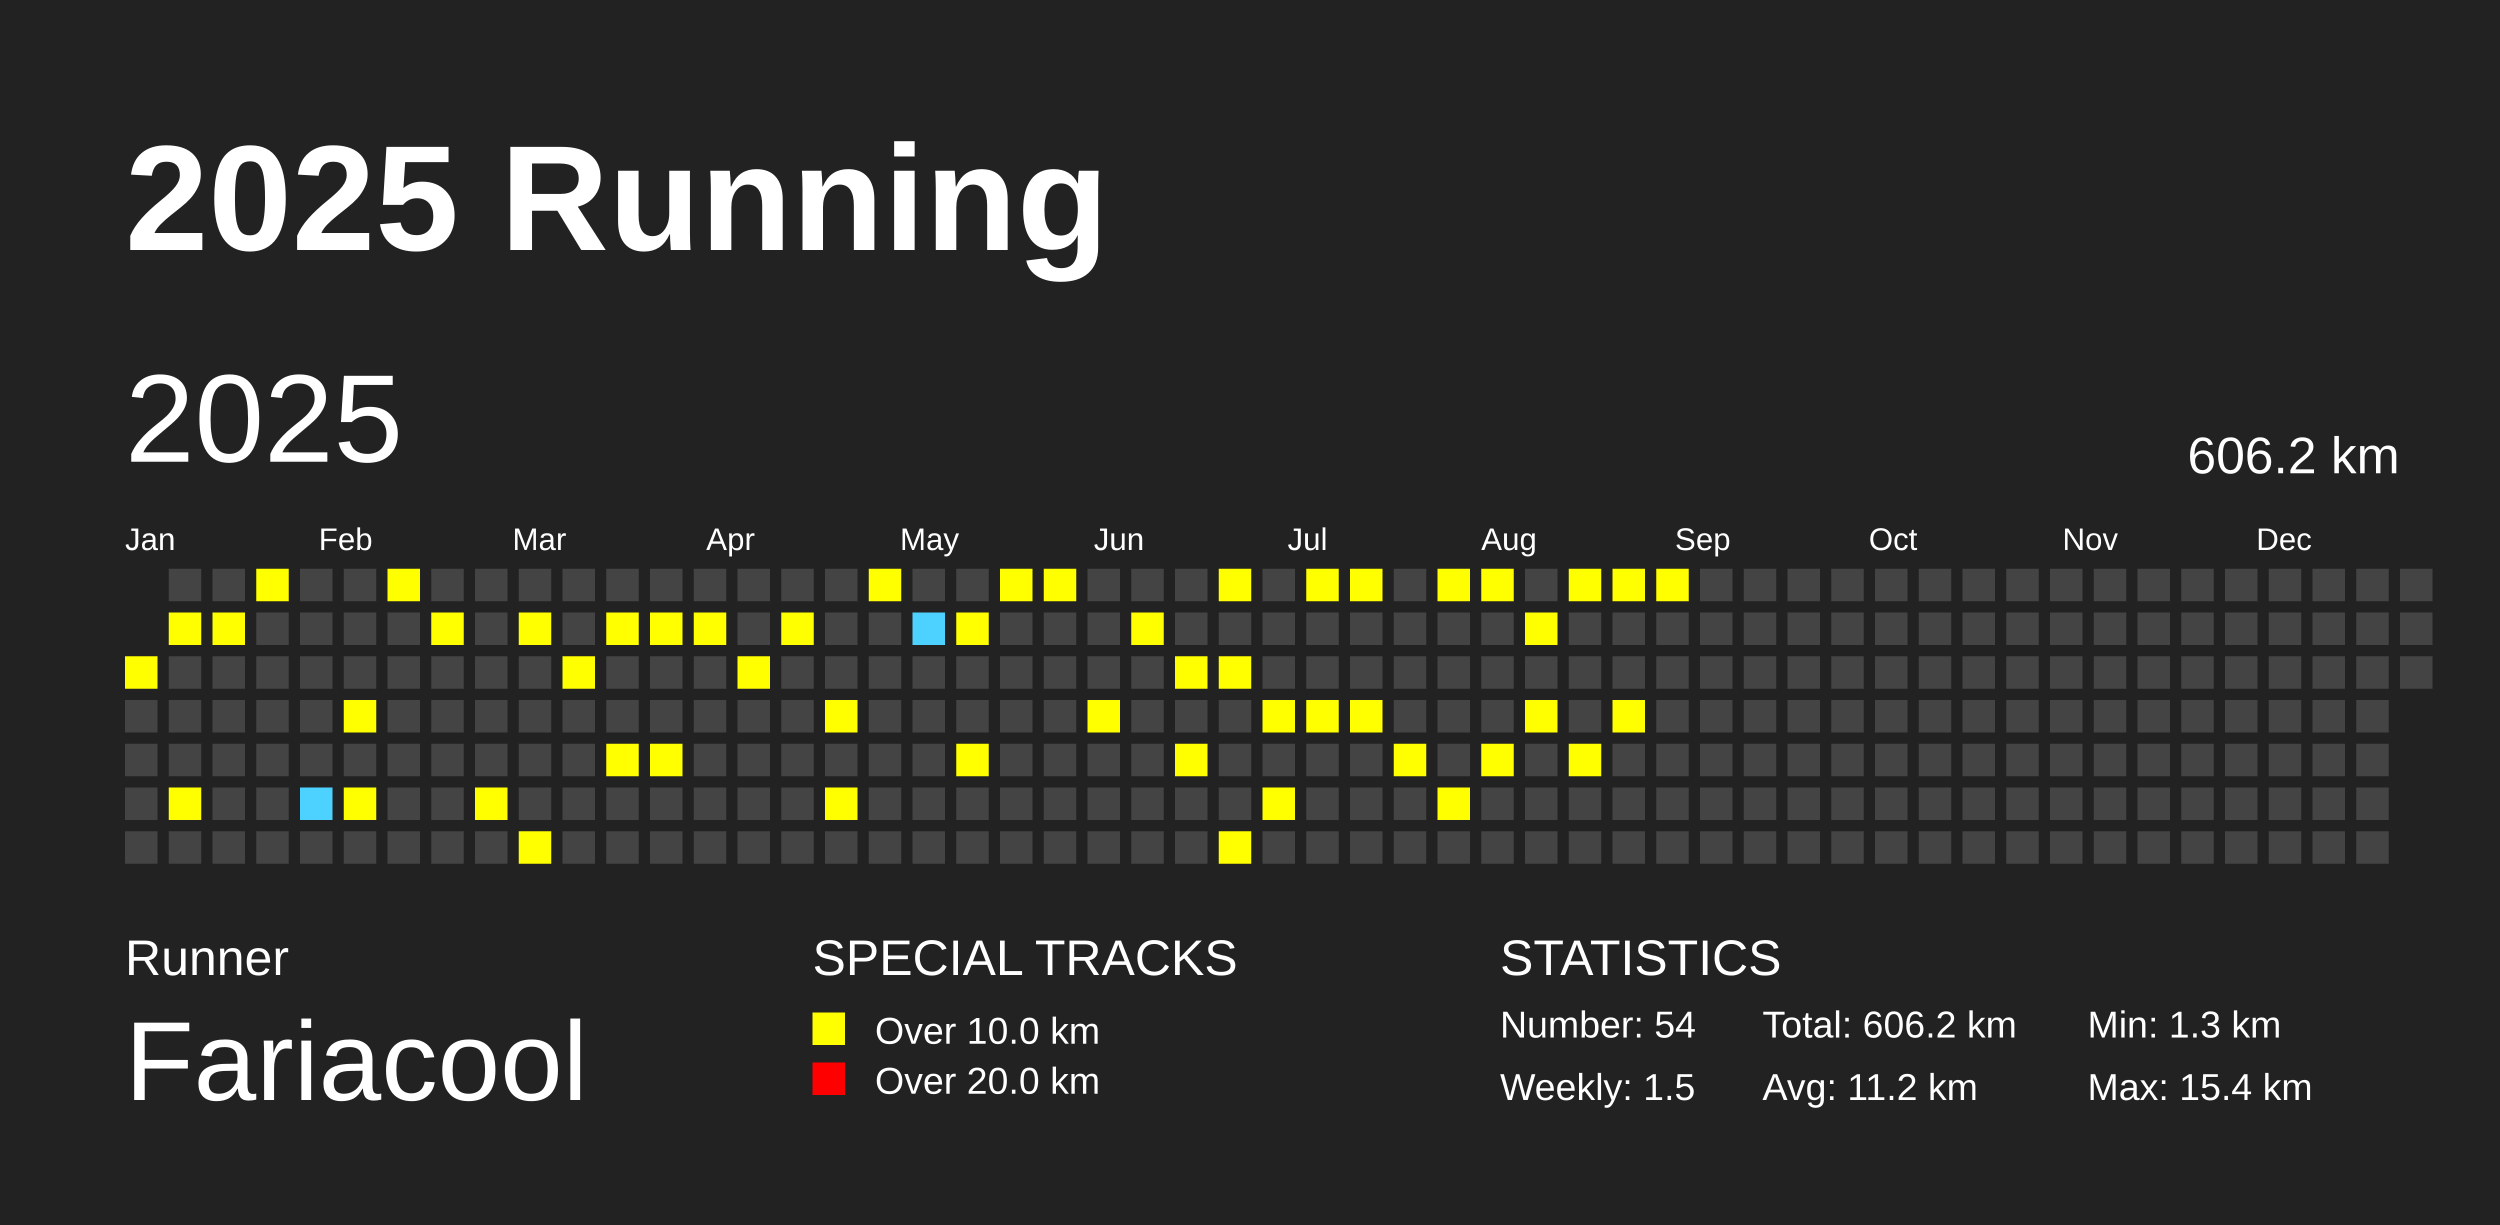
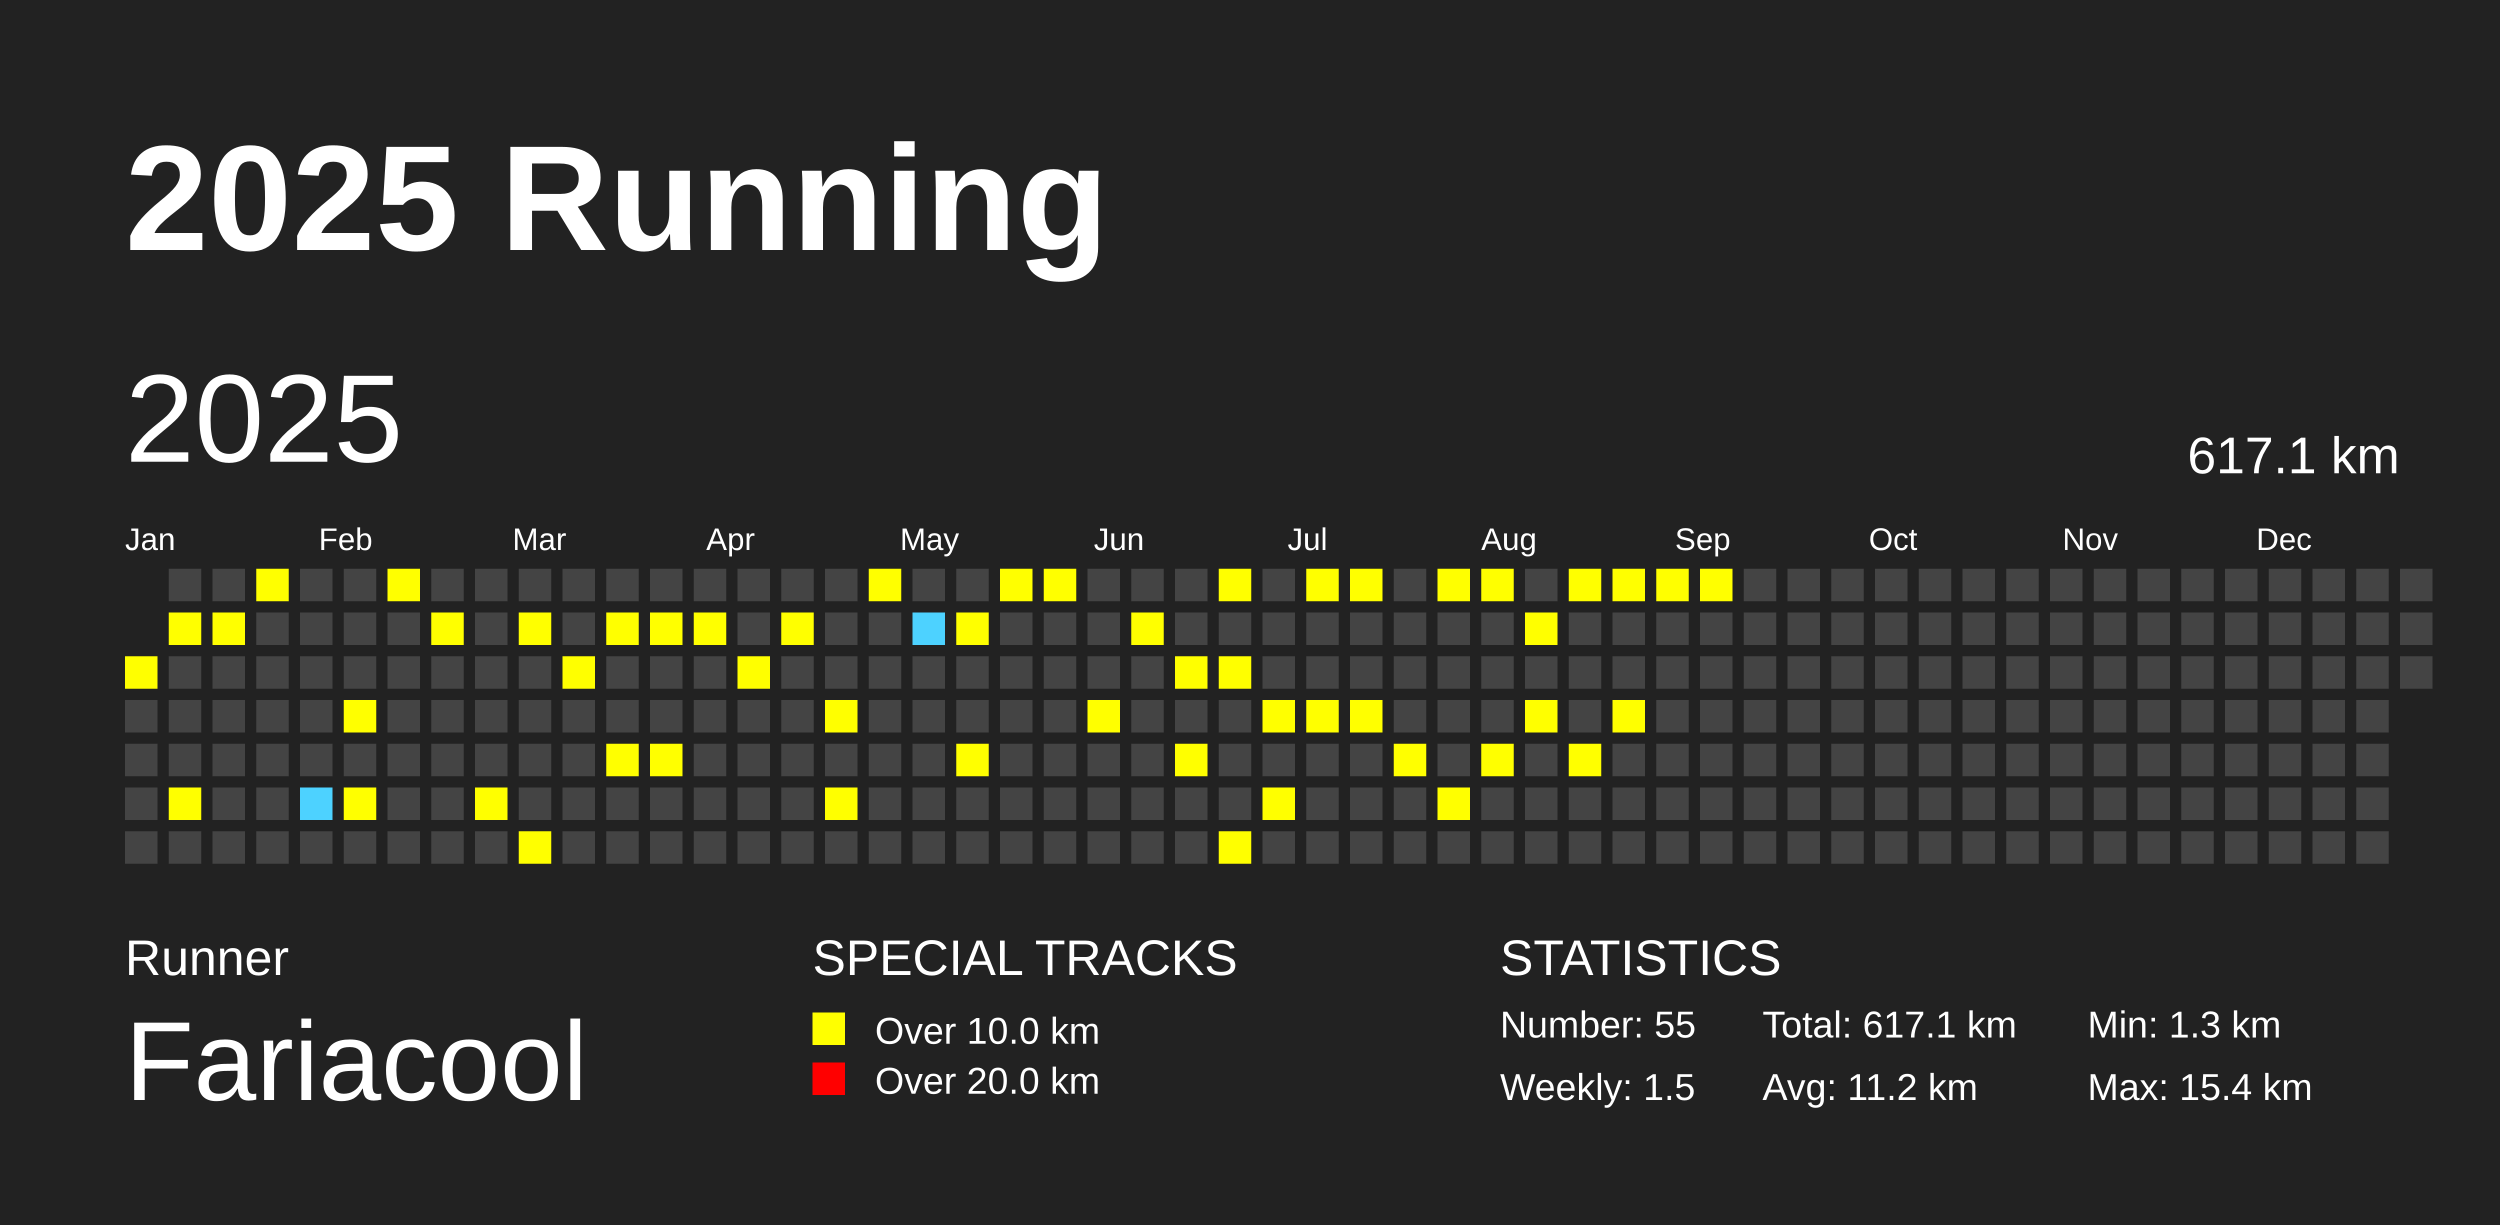
<svg xmlns="http://www.w3.org/2000/svg" baseProfile="full" height="98mm" version="1.1" viewBox="0,0,200,98" width="200mm">
  <defs />
  <rect fill="#222222" height="98" width="200" x="0" y="0" />
  <text fill="#FFFFFF" style="font-size:12px; font-family:Arial; font-weight:bold;" x="10" y="20">2025 Running</text>
  <text fill="#FFFFFF" style="font-size:4px; font-family:Arial" x="10" y="78">Runner</text>
  <text fill="#FFFFFF" style="font-size:9px; font-family:Arial" x="10" y="88">Fariacool</text>
  <text fill="#FFFFFF" style="font-size:4px; font-family:Arial" x="65" y="78">SPECIAL TRACKS</text>
  <rect fill="yellow" height="2.6" width="2.6" x="65" y="81" />
  <text fill="#FFFFFF" style="font-size:3px; font-family:Arial" x="70" y="83.5">Over 10.0 km</text>
  <rect fill="red" height="2.6" width="2.6" x="65" y="85" />
  <text fill="#FFFFFF" style="font-size:3px; font-family:Arial" x="70" y="87.5">Over 20.0 km</text>
  <text fill="#FFFFFF" style="font-size:4px; font-family:Arial" x="120" y="78">STATISTICS</text>
-   <text fill="#FFFFFF" style="font-size:3px; font-family:Arial" x="120" y="83">Number: 54</text>
+   <text fill="#FFFFFF" style="font-size:3px; font-family:Arial" x="120" y="83">Number: 55</text>
  <text fill="#FFFFFF" style="font-size:3px; font-family:Arial" x="120" y="88">Weekly: 1.5</text>
-   <text fill="#FFFFFF" style="font-size:3px; font-family:Arial" x="141" y="83">Total: 606.2 km</text>
+   <text fill="#FFFFFF" style="font-size:3px; font-family:Arial" x="141" y="83">Total: 617.1 km</text>
  <text fill="#FFFFFF" style="font-size:3px; font-family:Arial" x="141" y="88">Avg: 11.2 km</text>
  <text fill="#FFFFFF" style="font-size:3px; font-family:Arial" x="167" y="83">Min: 1.3 km</text>
  <text fill="#FFFFFF" style="font-size:3px; font-family:Arial" x="167" y="88">Max: 15.4 km</text>
  <text dominant-baseline="hanging" fill="#FFFFFF" style="font-size:10.0px; font-family:Arial;" x="10" y="30">2025</text>
-   <text dominant-baseline="hanging" fill="#FFFFFF" style="font-size:4.125px; font-family:Arial;" x="175" y="35">606.2 km</text>
+   <text dominant-baseline="hanging" fill="#FFFFFF" style="font-size:4.125px; font-family:Arial;" x="175" y="35">617.1 km</text>
  <text fill="#FFFFFF" style="font-size:2.5px; font-family:Arial" x="10.0" y="44">Jan</text>
  <text fill="#FFFFFF" style="font-size:2.5px; font-family:Arial" x="25.5" y="44">Feb</text>
  <text fill="#FFFFFF" style="font-size:2.5px; font-family:Arial" x="41.0" y="44">Mar</text>
  <text fill="#FFFFFF" style="font-size:2.5px; font-family:Arial" x="56.5" y="44">Apr</text>
  <text fill="#FFFFFF" style="font-size:2.5px; font-family:Arial" x="72.0" y="44">May</text>
  <text fill="#FFFFFF" style="font-size:2.5px; font-family:Arial" x="87.5" y="44">Jun</text>
  <text fill="#FFFFFF" style="font-size:2.5px; font-family:Arial" x="103.0" y="44">Jul</text>
  <text fill="#FFFFFF" style="font-size:2.5px; font-family:Arial" x="118.5" y="44">Aug</text>
  <text fill="#FFFFFF" style="font-size:2.5px; font-family:Arial" x="134.0" y="44">Sep</text>
  <text fill="#FFFFFF" style="font-size:2.5px; font-family:Arial" x="149.5" y="44">Oct</text>
  <text fill="#FFFFFF" style="font-size:2.5px; font-family:Arial" x="165.0" y="44">Nov</text>
  <text fill="#FFFFFF" style="font-size:2.5px; font-family:Arial" x="180.5" y="44">Dec</text>
  <rect fill="yellow" height="2.6" width="2.6" x="10.0" y="52.5" />
  <rect fill="#444444" height="2.6" width="2.6" x="10.0" y="56.0" />
  <rect fill="#444444" height="2.6" width="2.6" x="10.0" y="59.5" />
  <rect fill="#444444" height="2.6" width="2.6" x="10.0" y="63.0" />
  <rect fill="#444444" height="2.6" width="2.6" x="10.0" y="66.5" />
  <rect fill="#444444" height="2.6" width="2.6" x="13.5" y="45.5" />
  <rect fill="yellow" height="2.6" width="2.6" x="13.5" y="49.0" />
  <rect fill="#444444" height="2.6" width="2.6" x="13.5" y="52.5" />
  <rect fill="#444444" height="2.6" width="2.6" x="13.5" y="56.0" />
  <rect fill="#444444" height="2.6" width="2.6" x="13.5" y="59.5" />
  <rect fill="yellow" height="2.6" width="2.6" x="13.5" y="63.0" />
  <rect fill="#444444" height="2.6" width="2.6" x="13.5" y="66.5" />
  <rect fill="#444444" height="2.6" width="2.6" x="17.0" y="45.5" />
  <rect fill="yellow" height="2.6" width="2.6" x="17.0" y="49.0" />
  <rect fill="#444444" height="2.6" width="2.6" x="17.0" y="52.5" />
  <rect fill="#444444" height="2.6" width="2.6" x="17.0" y="56.0" />
  <rect fill="#444444" height="2.6" width="2.6" x="17.0" y="59.5" />
  <rect fill="#444444" height="2.6" width="2.6" x="17.0" y="63.0" />
  <rect fill="#444444" height="2.6" width="2.6" x="17.0" y="66.5" />
  <rect fill="yellow" height="2.6" width="2.6" x="20.5" y="45.5" />
  <rect fill="#444444" height="2.6" width="2.6" x="20.5" y="49.0" />
  <rect fill="#444444" height="2.6" width="2.6" x="20.5" y="52.5" />
  <rect fill="#444444" height="2.6" width="2.6" x="20.5" y="56.0" />
  <rect fill="#444444" height="2.6" width="2.6" x="20.5" y="59.5" />
  <rect fill="#444444" height="2.6" width="2.6" x="20.5" y="63.0" />
  <rect fill="#444444" height="2.6" width="2.6" x="20.5" y="66.5" />
  <rect fill="#444444" height="2.6" width="2.6" x="24.0" y="45.5" />
  <rect fill="#444444" height="2.6" width="2.6" x="24.0" y="49.0" />
  <rect fill="#444444" height="2.6" width="2.6" x="24.0" y="52.5" />
  <rect fill="#444444" height="2.6" width="2.6" x="24.0" y="56.0" />
  <rect fill="#444444" height="2.6" width="2.6" x="24.0" y="59.5" />
  <rect fill="#4DD2FF" height="2.6" width="2.6" x="24.0" y="63.0" />
  <rect fill="#444444" height="2.6" width="2.6" x="24.0" y="66.5" />
  <rect fill="#444444" height="2.6" width="2.6" x="27.5" y="45.5" />
  <rect fill="#444444" height="2.6" width="2.6" x="27.5" y="49.0" />
  <rect fill="#444444" height="2.6" width="2.6" x="27.5" y="52.5" />
  <rect fill="yellow" height="2.6" width="2.6" x="27.5" y="56.0" />
  <rect fill="#444444" height="2.6" width="2.6" x="27.5" y="59.5" />
  <rect fill="yellow" height="2.6" width="2.6" x="27.5" y="63.0" />
  <rect fill="#444444" height="2.6" width="2.6" x="27.5" y="66.5" />
  <rect fill="yellow" height="2.6" width="2.6" x="31.0" y="45.5" />
  <rect fill="#444444" height="2.6" width="2.6" x="31.0" y="49.0" />
  <rect fill="#444444" height="2.6" width="2.6" x="31.0" y="52.5" />
  <rect fill="#444444" height="2.6" width="2.6" x="31.0" y="56.0" />
  <rect fill="#444444" height="2.6" width="2.6" x="31.0" y="59.5" />
  <rect fill="#444444" height="2.6" width="2.6" x="31.0" y="63.0" />
  <rect fill="#444444" height="2.6" width="2.6" x="31.0" y="66.5" />
  <rect fill="#444444" height="2.6" width="2.6" x="34.5" y="45.5" />
  <rect fill="yellow" height="2.6" width="2.6" x="34.5" y="49.0" />
  <rect fill="#444444" height="2.6" width="2.6" x="34.5" y="52.5" />
  <rect fill="#444444" height="2.6" width="2.6" x="34.5" y="56.0" />
  <rect fill="#444444" height="2.6" width="2.6" x="34.5" y="59.5" />
  <rect fill="#444444" height="2.6" width="2.6" x="34.5" y="63.0" />
  <rect fill="#444444" height="2.6" width="2.6" x="34.5" y="66.5" />
  <rect fill="#444444" height="2.6" width="2.6" x="38.0" y="45.5" />
  <rect fill="#444444" height="2.6" width="2.6" x="38.0" y="49.0" />
  <rect fill="#444444" height="2.6" width="2.6" x="38.0" y="52.5" />
  <rect fill="#444444" height="2.6" width="2.6" x="38.0" y="56.0" />
  <rect fill="#444444" height="2.6" width="2.6" x="38.0" y="59.5" />
  <rect fill="yellow" height="2.6" width="2.6" x="38.0" y="63.0" />
  <rect fill="#444444" height="2.6" width="2.6" x="38.0" y="66.5" />
  <rect fill="#444444" height="2.6" width="2.6" x="41.5" y="45.5" />
  <rect fill="yellow" height="2.6" width="2.6" x="41.5" y="49.0" />
  <rect fill="#444444" height="2.6" width="2.6" x="41.5" y="52.5" />
  <rect fill="#444444" height="2.6" width="2.6" x="41.5" y="56.0" />
  <rect fill="#444444" height="2.6" width="2.6" x="41.5" y="59.5" />
  <rect fill="#444444" height="2.6" width="2.6" x="41.5" y="63.0" />
  <rect fill="yellow" height="2.6" width="2.6" x="41.5" y="66.5" />
  <rect fill="#444444" height="2.6" width="2.6" x="45.0" y="45.5" />
  <rect fill="#444444" height="2.6" width="2.6" x="45.0" y="49.0" />
  <rect fill="yellow" height="2.6" width="2.6" x="45.0" y="52.5" />
  <rect fill="#444444" height="2.6" width="2.6" x="45.0" y="56.0" />
  <rect fill="#444444" height="2.6" width="2.6" x="45.0" y="59.5" />
  <rect fill="#444444" height="2.6" width="2.6" x="45.0" y="63.0" />
  <rect fill="#444444" height="2.6" width="2.6" x="45.0" y="66.5" />
  <rect fill="#444444" height="2.6" width="2.6" x="48.5" y="45.5" />
  <rect fill="yellow" height="2.6" width="2.6" x="48.5" y="49.0" />
  <rect fill="#444444" height="2.6" width="2.6" x="48.5" y="52.5" />
  <rect fill="#444444" height="2.6" width="2.6" x="48.5" y="56.0" />
  <rect fill="yellow" height="2.6" width="2.6" x="48.5" y="59.5" />
  <rect fill="#444444" height="2.6" width="2.6" x="48.5" y="63.0" />
  <rect fill="#444444" height="2.6" width="2.6" x="48.5" y="66.5" />
  <rect fill="#444444" height="2.6" width="2.6" x="52.0" y="45.5" />
  <rect fill="yellow" height="2.6" width="2.6" x="52.0" y="49.0" />
  <rect fill="#444444" height="2.6" width="2.6" x="52.0" y="52.5" />
  <rect fill="#444444" height="2.6" width="2.6" x="52.0" y="56.0" />
  <rect fill="yellow" height="2.6" width="2.6" x="52.0" y="59.5" />
  <rect fill="#444444" height="2.6" width="2.6" x="52.0" y="63.0" />
  <rect fill="#444444" height="2.6" width="2.6" x="52.0" y="66.5" />
  <rect fill="#444444" height="2.6" width="2.6" x="55.5" y="45.5" />
  <rect fill="yellow" height="2.6" width="2.6" x="55.5" y="49.0" />
  <rect fill="#444444" height="2.6" width="2.6" x="55.5" y="52.5" />
  <rect fill="#444444" height="2.6" width="2.6" x="55.5" y="56.0" />
  <rect fill="#444444" height="2.6" width="2.6" x="55.5" y="59.5" />
  <rect fill="#444444" height="2.6" width="2.6" x="55.5" y="63.0" />
  <rect fill="#444444" height="2.6" width="2.6" x="55.5" y="66.5" />
  <rect fill="#444444" height="2.6" width="2.6" x="59.0" y="45.5" />
  <rect fill="#444444" height="2.6" width="2.6" x="59.0" y="49.0" />
  <rect fill="yellow" height="2.6" width="2.6" x="59.0" y="52.5" />
  <rect fill="#444444" height="2.6" width="2.6" x="59.0" y="56.0" />
  <rect fill="#444444" height="2.6" width="2.6" x="59.0" y="59.5" />
  <rect fill="#444444" height="2.6" width="2.6" x="59.0" y="63.0" />
  <rect fill="#444444" height="2.6" width="2.6" x="59.0" y="66.5" />
  <rect fill="#444444" height="2.6" width="2.6" x="62.5" y="45.5" />
  <rect fill="yellow" height="2.6" width="2.6" x="62.5" y="49.0" />
  <rect fill="#444444" height="2.6" width="2.6" x="62.5" y="52.5" />
  <rect fill="#444444" height="2.6" width="2.6" x="62.5" y="56.0" />
  <rect fill="#444444" height="2.6" width="2.6" x="62.5" y="59.5" />
  <rect fill="#444444" height="2.6" width="2.6" x="62.5" y="63.0" />
  <rect fill="#444444" height="2.6" width="2.6" x="62.5" y="66.5" />
  <rect fill="#444444" height="2.6" width="2.6" x="66.0" y="45.5" />
  <rect fill="#444444" height="2.6" width="2.6" x="66.0" y="49.0" />
  <rect fill="#444444" height="2.6" width="2.6" x="66.0" y="52.5" />
  <rect fill="yellow" height="2.6" width="2.6" x="66.0" y="56.0" />
  <rect fill="#444444" height="2.6" width="2.6" x="66.0" y="59.5" />
  <rect fill="yellow" height="2.6" width="2.6" x="66.0" y="63.0" />
  <rect fill="#444444" height="2.6" width="2.6" x="66.0" y="66.5" />
  <rect fill="yellow" height="2.6" width="2.6" x="69.5" y="45.5" />
  <rect fill="#444444" height="2.6" width="2.6" x="69.5" y="49.0" />
  <rect fill="#444444" height="2.6" width="2.6" x="69.5" y="52.5" />
  <rect fill="#444444" height="2.6" width="2.6" x="69.5" y="56.0" />
  <rect fill="#444444" height="2.6" width="2.6" x="69.5" y="59.5" />
  <rect fill="#444444" height="2.6" width="2.6" x="69.5" y="63.0" />
  <rect fill="#444444" height="2.6" width="2.6" x="69.5" y="66.5" />
  <rect fill="#444444" height="2.6" width="2.6" x="73.0" y="45.5" />
  <rect fill="#4DD2FF" height="2.6" width="2.6" x="73.0" y="49.0" />
  <rect fill="#444444" height="2.6" width="2.6" x="73.0" y="52.5" />
  <rect fill="#444444" height="2.6" width="2.6" x="73.0" y="56.0" />
  <rect fill="#444444" height="2.6" width="2.6" x="73.0" y="59.5" />
  <rect fill="#444444" height="2.6" width="2.6" x="73.0" y="63.0" />
  <rect fill="#444444" height="2.6" width="2.6" x="73.0" y="66.5" />
  <rect fill="#444444" height="2.6" width="2.6" x="76.5" y="45.5" />
  <rect fill="yellow" height="2.6" width="2.6" x="76.5" y="49.0" />
  <rect fill="#444444" height="2.6" width="2.6" x="76.5" y="52.5" />
  <rect fill="#444444" height="2.6" width="2.6" x="76.5" y="56.0" />
  <rect fill="yellow" height="2.6" width="2.6" x="76.5" y="59.5" />
  <rect fill="#444444" height="2.6" width="2.6" x="76.5" y="63.0" />
  <rect fill="#444444" height="2.6" width="2.6" x="76.5" y="66.5" />
  <rect fill="yellow" height="2.6" width="2.6" x="80.0" y="45.5" />
  <rect fill="#444444" height="2.6" width="2.6" x="80.0" y="49.0" />
  <rect fill="#444444" height="2.6" width="2.6" x="80.0" y="52.5" />
  <rect fill="#444444" height="2.6" width="2.6" x="80.0" y="56.0" />
  <rect fill="#444444" height="2.6" width="2.6" x="80.0" y="59.5" />
  <rect fill="#444444" height="2.6" width="2.6" x="80.0" y="63.0" />
  <rect fill="#444444" height="2.6" width="2.6" x="80.0" y="66.5" />
  <rect fill="yellow" height="2.6" width="2.6" x="83.5" y="45.5" />
  <rect fill="#444444" height="2.6" width="2.6" x="83.5" y="49.0" />
  <rect fill="#444444" height="2.6" width="2.6" x="83.5" y="52.5" />
  <rect fill="#444444" height="2.6" width="2.6" x="83.5" y="56.0" />
  <rect fill="#444444" height="2.6" width="2.6" x="83.5" y="59.5" />
  <rect fill="#444444" height="2.6" width="2.6" x="83.5" y="63.0" />
  <rect fill="#444444" height="2.6" width="2.6" x="83.5" y="66.5" />
  <rect fill="#444444" height="2.6" width="2.6" x="87.0" y="45.5" />
  <rect fill="#444444" height="2.6" width="2.6" x="87.0" y="49.0" />
  <rect fill="#444444" height="2.6" width="2.6" x="87.0" y="52.5" />
  <rect fill="yellow" height="2.6" width="2.6" x="87.0" y="56.0" />
  <rect fill="#444444" height="2.6" width="2.6" x="87.0" y="59.5" />
  <rect fill="#444444" height="2.6" width="2.6" x="87.0" y="63.0" />
  <rect fill="#444444" height="2.6" width="2.6" x="87.0" y="66.5" />
  <rect fill="#444444" height="2.6" width="2.6" x="90.5" y="45.5" />
  <rect fill="yellow" height="2.6" width="2.6" x="90.5" y="49.0" />
  <rect fill="#444444" height="2.6" width="2.6" x="90.5" y="52.5" />
  <rect fill="#444444" height="2.6" width="2.6" x="90.5" y="56.0" />
  <rect fill="#444444" height="2.6" width="2.6" x="90.5" y="59.5" />
  <rect fill="#444444" height="2.6" width="2.6" x="90.5" y="63.0" />
  <rect fill="#444444" height="2.6" width="2.6" x="90.5" y="66.5" />
  <rect fill="#444444" height="2.6" width="2.6" x="94.0" y="45.5" />
  <rect fill="#444444" height="2.6" width="2.6" x="94.0" y="49.0" />
  <rect fill="yellow" height="2.6" width="2.6" x="94.0" y="52.5" />
  <rect fill="#444444" height="2.6" width="2.6" x="94.0" y="56.0" />
  <rect fill="yellow" height="2.6" width="2.6" x="94.0" y="59.5" />
  <rect fill="#444444" height="2.6" width="2.6" x="94.0" y="63.0" />
  <rect fill="#444444" height="2.6" width="2.6" x="94.0" y="66.5" />
  <rect fill="yellow" height="2.6" width="2.6" x="97.5" y="45.5" />
  <rect fill="#444444" height="2.6" width="2.6" x="97.5" y="49.0" />
  <rect fill="yellow" height="2.6" width="2.6" x="97.5" y="52.5" />
  <rect fill="#444444" height="2.6" width="2.6" x="97.5" y="56.0" />
  <rect fill="#444444" height="2.6" width="2.6" x="97.5" y="59.5" />
  <rect fill="#444444" height="2.6" width="2.6" x="97.5" y="63.0" />
  <rect fill="yellow" height="2.6" width="2.6" x="97.5" y="66.5" />
  <rect fill="#444444" height="2.6" width="2.6" x="101.0" y="45.5" />
  <rect fill="#444444" height="2.6" width="2.6" x="101.0" y="49.0" />
  <rect fill="#444444" height="2.6" width="2.6" x="101.0" y="52.5" />
  <rect fill="yellow" height="2.6" width="2.6" x="101.0" y="56.0" />
  <rect fill="#444444" height="2.6" width="2.6" x="101.0" y="59.5" />
  <rect fill="yellow" height="2.6" width="2.6" x="101.0" y="63.0" />
  <rect fill="#444444" height="2.6" width="2.6" x="101.0" y="66.5" />
  <rect fill="yellow" height="2.6" width="2.6" x="104.5" y="45.5" />
  <rect fill="#444444" height="2.6" width="2.6" x="104.5" y="49.0" />
  <rect fill="#444444" height="2.6" width="2.6" x="104.5" y="52.5" />
  <rect fill="yellow" height="2.6" width="2.6" x="104.5" y="56.0" />
  <rect fill="#444444" height="2.6" width="2.6" x="104.5" y="59.5" />
  <rect fill="#444444" height="2.6" width="2.6" x="104.5" y="63.0" />
  <rect fill="#444444" height="2.6" width="2.6" x="104.5" y="66.5" />
  <rect fill="yellow" height="2.6" width="2.6" x="108.0" y="45.5" />
  <rect fill="#444444" height="2.6" width="2.6" x="108.0" y="49.0" />
  <rect fill="#444444" height="2.6" width="2.6" x="108.0" y="52.5" />
  <rect fill="yellow" height="2.6" width="2.6" x="108.0" y="56.0" />
  <rect fill="#444444" height="2.6" width="2.6" x="108.0" y="59.5" />
  <rect fill="#444444" height="2.6" width="2.6" x="108.0" y="63.0" />
  <rect fill="#444444" height="2.6" width="2.6" x="108.0" y="66.5" />
  <rect fill="#444444" height="2.6" width="2.6" x="111.5" y="45.5" />
  <rect fill="#444444" height="2.6" width="2.6" x="111.5" y="49.0" />
  <rect fill="#444444" height="2.6" width="2.6" x="111.5" y="52.5" />
  <rect fill="#444444" height="2.6" width="2.6" x="111.5" y="56.0" />
  <rect fill="yellow" height="2.6" width="2.6" x="111.5" y="59.5" />
  <rect fill="#444444" height="2.6" width="2.6" x="111.5" y="63.0" />
  <rect fill="#444444" height="2.6" width="2.6" x="111.5" y="66.5" />
  <rect fill="yellow" height="2.6" width="2.6" x="115.0" y="45.5" />
  <rect fill="#444444" height="2.6" width="2.6" x="115.0" y="49.0" />
  <rect fill="#444444" height="2.6" width="2.6" x="115.0" y="52.5" />
  <rect fill="#444444" height="2.6" width="2.6" x="115.0" y="56.0" />
  <rect fill="#444444" height="2.6" width="2.6" x="115.0" y="59.5" />
  <rect fill="yellow" height="2.6" width="2.6" x="115.0" y="63.0" />
  <rect fill="#444444" height="2.6" width="2.6" x="115.0" y="66.5" />
  <rect fill="yellow" height="2.6" width="2.6" x="118.5" y="45.5" />
  <rect fill="#444444" height="2.6" width="2.6" x="118.5" y="49.0" />
  <rect fill="#444444" height="2.6" width="2.6" x="118.5" y="52.5" />
  <rect fill="#444444" height="2.6" width="2.6" x="118.5" y="56.0" />
  <rect fill="yellow" height="2.6" width="2.6" x="118.5" y="59.5" />
  <rect fill="#444444" height="2.6" width="2.6" x="118.5" y="63.0" />
  <rect fill="#444444" height="2.6" width="2.6" x="118.5" y="66.5" />
  <rect fill="#444444" height="2.6" width="2.6" x="122.0" y="45.5" />
  <rect fill="yellow" height="2.6" width="2.6" x="122.0" y="49.0" />
  <rect fill="#444444" height="2.6" width="2.6" x="122.0" y="52.5" />
  <rect fill="yellow" height="2.6" width="2.6" x="122.0" y="56.0" />
  <rect fill="#444444" height="2.6" width="2.6" x="122.0" y="59.5" />
  <rect fill="#444444" height="2.6" width="2.6" x="122.0" y="63.0" />
  <rect fill="#444444" height="2.6" width="2.6" x="122.0" y="66.5" />
  <rect fill="yellow" height="2.6" width="2.6" x="125.5" y="45.5" />
  <rect fill="#444444" height="2.6" width="2.6" x="125.5" y="49.0" />
  <rect fill="#444444" height="2.6" width="2.6" x="125.5" y="52.5" />
  <rect fill="#444444" height="2.6" width="2.6" x="125.5" y="56.0" />
  <rect fill="yellow" height="2.6" width="2.6" x="125.5" y="59.5" />
  <rect fill="#444444" height="2.6" width="2.6" x="125.5" y="63.0" />
  <rect fill="#444444" height="2.6" width="2.6" x="125.5" y="66.5" />
  <rect fill="yellow" height="2.6" width="2.6" x="129.0" y="45.5" />
  <rect fill="#444444" height="2.6" width="2.6" x="129.0" y="49.0" />
  <rect fill="#444444" height="2.6" width="2.6" x="129.0" y="52.5" />
  <rect fill="yellow" height="2.6" width="2.6" x="129.0" y="56.0" />
  <rect fill="#444444" height="2.6" width="2.6" x="129.0" y="59.5" />
  <rect fill="#444444" height="2.6" width="2.6" x="129.0" y="63.0" />
  <rect fill="#444444" height="2.6" width="2.6" x="129.0" y="66.5" />
  <rect fill="yellow" height="2.6" width="2.6" x="132.5" y="45.5" />
  <rect fill="#444444" height="2.6" width="2.6" x="132.5" y="49.0" />
  <rect fill="#444444" height="2.6" width="2.6" x="132.5" y="52.5" />
  <rect fill="#444444" height="2.6" width="2.6" x="132.5" y="56.0" />
  <rect fill="#444444" height="2.6" width="2.6" x="132.5" y="59.5" />
  <rect fill="#444444" height="2.6" width="2.6" x="132.5" y="63.0" />
  <rect fill="#444444" height="2.6" width="2.6" x="132.5" y="66.5" />
-   <rect fill="#444444" height="2.6" width="2.6" x="136.0" y="45.5" />
+   <rect fill="yellow" height="2.6" width="2.6" x="136.0" y="45.5" />
  <rect fill="#444444" height="2.6" width="2.6" x="136.0" y="49.0" />
  <rect fill="#444444" height="2.6" width="2.6" x="136.0" y="52.5" />
  <rect fill="#444444" height="2.6" width="2.6" x="136.0" y="56.0" />
  <rect fill="#444444" height="2.6" width="2.6" x="136.0" y="59.5" />
  <rect fill="#444444" height="2.6" width="2.6" x="136.0" y="63.0" />
  <rect fill="#444444" height="2.6" width="2.6" x="136.0" y="66.5" />
  <rect fill="#444444" height="2.6" width="2.6" x="139.5" y="45.5" />
  <rect fill="#444444" height="2.6" width="2.6" x="139.5" y="49.0" />
  <rect fill="#444444" height="2.6" width="2.6" x="139.5" y="52.5" />
  <rect fill="#444444" height="2.6" width="2.6" x="139.5" y="56.0" />
  <rect fill="#444444" height="2.6" width="2.6" x="139.5" y="59.5" />
  <rect fill="#444444" height="2.6" width="2.6" x="139.5" y="63.0" />
  <rect fill="#444444" height="2.6" width="2.6" x="139.5" y="66.5" />
  <rect fill="#444444" height="2.6" width="2.6" x="143.0" y="45.5" />
  <rect fill="#444444" height="2.6" width="2.6" x="143.0" y="49.0" />
  <rect fill="#444444" height="2.6" width="2.6" x="143.0" y="52.5" />
  <rect fill="#444444" height="2.6" width="2.6" x="143.0" y="56.0" />
  <rect fill="#444444" height="2.6" width="2.6" x="143.0" y="59.5" />
  <rect fill="#444444" height="2.6" width="2.6" x="143.0" y="63.0" />
  <rect fill="#444444" height="2.6" width="2.6" x="143.0" y="66.5" />
  <rect fill="#444444" height="2.6" width="2.6" x="146.5" y="45.5" />
  <rect fill="#444444" height="2.6" width="2.6" x="146.5" y="49.0" />
  <rect fill="#444444" height="2.6" width="2.6" x="146.5" y="52.5" />
  <rect fill="#444444" height="2.6" width="2.6" x="146.5" y="56.0" />
  <rect fill="#444444" height="2.6" width="2.6" x="146.5" y="59.5" />
  <rect fill="#444444" height="2.6" width="2.6" x="146.5" y="63.0" />
  <rect fill="#444444" height="2.6" width="2.6" x="146.5" y="66.5" />
  <rect fill="#444444" height="2.6" width="2.6" x="150.0" y="45.5" />
  <rect fill="#444444" height="2.6" width="2.6" x="150.0" y="49.0" />
  <rect fill="#444444" height="2.6" width="2.6" x="150.0" y="52.5" />
  <rect fill="#444444" height="2.6" width="2.6" x="150.0" y="56.0" />
  <rect fill="#444444" height="2.6" width="2.6" x="150.0" y="59.5" />
  <rect fill="#444444" height="2.6" width="2.6" x="150.0" y="63.0" />
  <rect fill="#444444" height="2.6" width="2.6" x="150.0" y="66.5" />
  <rect fill="#444444" height="2.6" width="2.6" x="153.5" y="45.5" />
  <rect fill="#444444" height="2.6" width="2.6" x="153.5" y="49.0" />
  <rect fill="#444444" height="2.6" width="2.6" x="153.5" y="52.5" />
  <rect fill="#444444" height="2.6" width="2.6" x="153.5" y="56.0" />
  <rect fill="#444444" height="2.6" width="2.6" x="153.5" y="59.5" />
  <rect fill="#444444" height="2.6" width="2.6" x="153.5" y="63.0" />
  <rect fill="#444444" height="2.6" width="2.6" x="153.5" y="66.5" />
  <rect fill="#444444" height="2.6" width="2.6" x="157.0" y="45.5" />
  <rect fill="#444444" height="2.6" width="2.6" x="157.0" y="49.0" />
  <rect fill="#444444" height="2.6" width="2.6" x="157.0" y="52.5" />
  <rect fill="#444444" height="2.6" width="2.6" x="157.0" y="56.0" />
  <rect fill="#444444" height="2.6" width="2.6" x="157.0" y="59.5" />
  <rect fill="#444444" height="2.6" width="2.6" x="157.0" y="63.0" />
  <rect fill="#444444" height="2.6" width="2.6" x="157.0" y="66.5" />
  <rect fill="#444444" height="2.6" width="2.6" x="160.5" y="45.5" />
  <rect fill="#444444" height="2.6" width="2.6" x="160.5" y="49.0" />
  <rect fill="#444444" height="2.6" width="2.6" x="160.5" y="52.5" />
  <rect fill="#444444" height="2.6" width="2.6" x="160.5" y="56.0" />
  <rect fill="#444444" height="2.6" width="2.6" x="160.5" y="59.5" />
  <rect fill="#444444" height="2.6" width="2.6" x="160.5" y="63.0" />
  <rect fill="#444444" height="2.6" width="2.6" x="160.5" y="66.5" />
  <rect fill="#444444" height="2.6" width="2.6" x="164.0" y="45.5" />
  <rect fill="#444444" height="2.6" width="2.6" x="164.0" y="49.0" />
  <rect fill="#444444" height="2.6" width="2.6" x="164.0" y="52.5" />
  <rect fill="#444444" height="2.6" width="2.6" x="164.0" y="56.0" />
  <rect fill="#444444" height="2.6" width="2.6" x="164.0" y="59.5" />
  <rect fill="#444444" height="2.6" width="2.6" x="164.0" y="63.0" />
  <rect fill="#444444" height="2.6" width="2.6" x="164.0" y="66.5" />
  <rect fill="#444444" height="2.6" width="2.6" x="167.5" y="45.5" />
  <rect fill="#444444" height="2.6" width="2.6" x="167.5" y="49.0" />
  <rect fill="#444444" height="2.6" width="2.6" x="167.5" y="52.5" />
  <rect fill="#444444" height="2.6" width="2.6" x="167.5" y="56.0" />
  <rect fill="#444444" height="2.6" width="2.6" x="167.5" y="59.5" />
  <rect fill="#444444" height="2.6" width="2.6" x="167.5" y="63.0" />
  <rect fill="#444444" height="2.6" width="2.6" x="167.5" y="66.5" />
  <rect fill="#444444" height="2.6" width="2.6" x="171.0" y="45.5" />
  <rect fill="#444444" height="2.6" width="2.6" x="171.0" y="49.0" />
  <rect fill="#444444" height="2.6" width="2.6" x="171.0" y="52.5" />
  <rect fill="#444444" height="2.6" width="2.6" x="171.0" y="56.0" />
  <rect fill="#444444" height="2.6" width="2.6" x="171.0" y="59.5" />
  <rect fill="#444444" height="2.6" width="2.6" x="171.0" y="63.0" />
  <rect fill="#444444" height="2.6" width="2.6" x="171.0" y="66.5" />
  <rect fill="#444444" height="2.6" width="2.6" x="174.5" y="45.5" />
  <rect fill="#444444" height="2.6" width="2.6" x="174.5" y="49.0" />
  <rect fill="#444444" height="2.6" width="2.6" x="174.5" y="52.5" />
  <rect fill="#444444" height="2.6" width="2.6" x="174.5" y="56.0" />
  <rect fill="#444444" height="2.6" width="2.6" x="174.5" y="59.5" />
  <rect fill="#444444" height="2.6" width="2.6" x="174.5" y="63.0" />
  <rect fill="#444444" height="2.6" width="2.6" x="174.5" y="66.5" />
  <rect fill="#444444" height="2.6" width="2.6" x="178.0" y="45.5" />
  <rect fill="#444444" height="2.6" width="2.6" x="178.0" y="49.0" />
  <rect fill="#444444" height="2.6" width="2.6" x="178.0" y="52.5" />
  <rect fill="#444444" height="2.6" width="2.6" x="178.0" y="56.0" />
  <rect fill="#444444" height="2.6" width="2.6" x="178.0" y="59.5" />
  <rect fill="#444444" height="2.6" width="2.6" x="178.0" y="63.0" />
  <rect fill="#444444" height="2.6" width="2.6" x="178.0" y="66.5" />
  <rect fill="#444444" height="2.6" width="2.6" x="181.5" y="45.5" />
  <rect fill="#444444" height="2.6" width="2.6" x="181.5" y="49.0" />
  <rect fill="#444444" height="2.6" width="2.6" x="181.5" y="52.5" />
  <rect fill="#444444" height="2.6" width="2.6" x="181.5" y="56.0" />
  <rect fill="#444444" height="2.6" width="2.6" x="181.5" y="59.5" />
  <rect fill="#444444" height="2.6" width="2.6" x="181.5" y="63.0" />
  <rect fill="#444444" height="2.6" width="2.6" x="181.5" y="66.5" />
  <rect fill="#444444" height="2.6" width="2.6" x="185.0" y="45.5" />
  <rect fill="#444444" height="2.6" width="2.6" x="185.0" y="49.0" />
  <rect fill="#444444" height="2.6" width="2.6" x="185.0" y="52.5" />
  <rect fill="#444444" height="2.6" width="2.6" x="185.0" y="56.0" />
  <rect fill="#444444" height="2.6" width="2.6" x="185.0" y="59.5" />
  <rect fill="#444444" height="2.6" width="2.6" x="185.0" y="63.0" />
  <rect fill="#444444" height="2.6" width="2.6" x="185.0" y="66.5" />
  <rect fill="#444444" height="2.6" width="2.6" x="188.5" y="45.5" />
  <rect fill="#444444" height="2.6" width="2.6" x="188.5" y="49.0" />
  <rect fill="#444444" height="2.6" width="2.6" x="188.5" y="52.5" />
  <rect fill="#444444" height="2.6" width="2.6" x="188.5" y="56.0" />
  <rect fill="#444444" height="2.6" width="2.6" x="188.5" y="59.5" />
  <rect fill="#444444" height="2.6" width="2.6" x="188.5" y="63.0" />
  <rect fill="#444444" height="2.6" width="2.6" x="188.5" y="66.5" />
  <rect fill="#444444" height="2.6" width="2.6" x="192.0" y="45.5" />
  <rect fill="#444444" height="2.6" width="2.6" x="192.0" y="49.0" />
  <rect fill="#444444" height="2.6" width="2.6" x="192.0" y="52.5" />
</svg>
